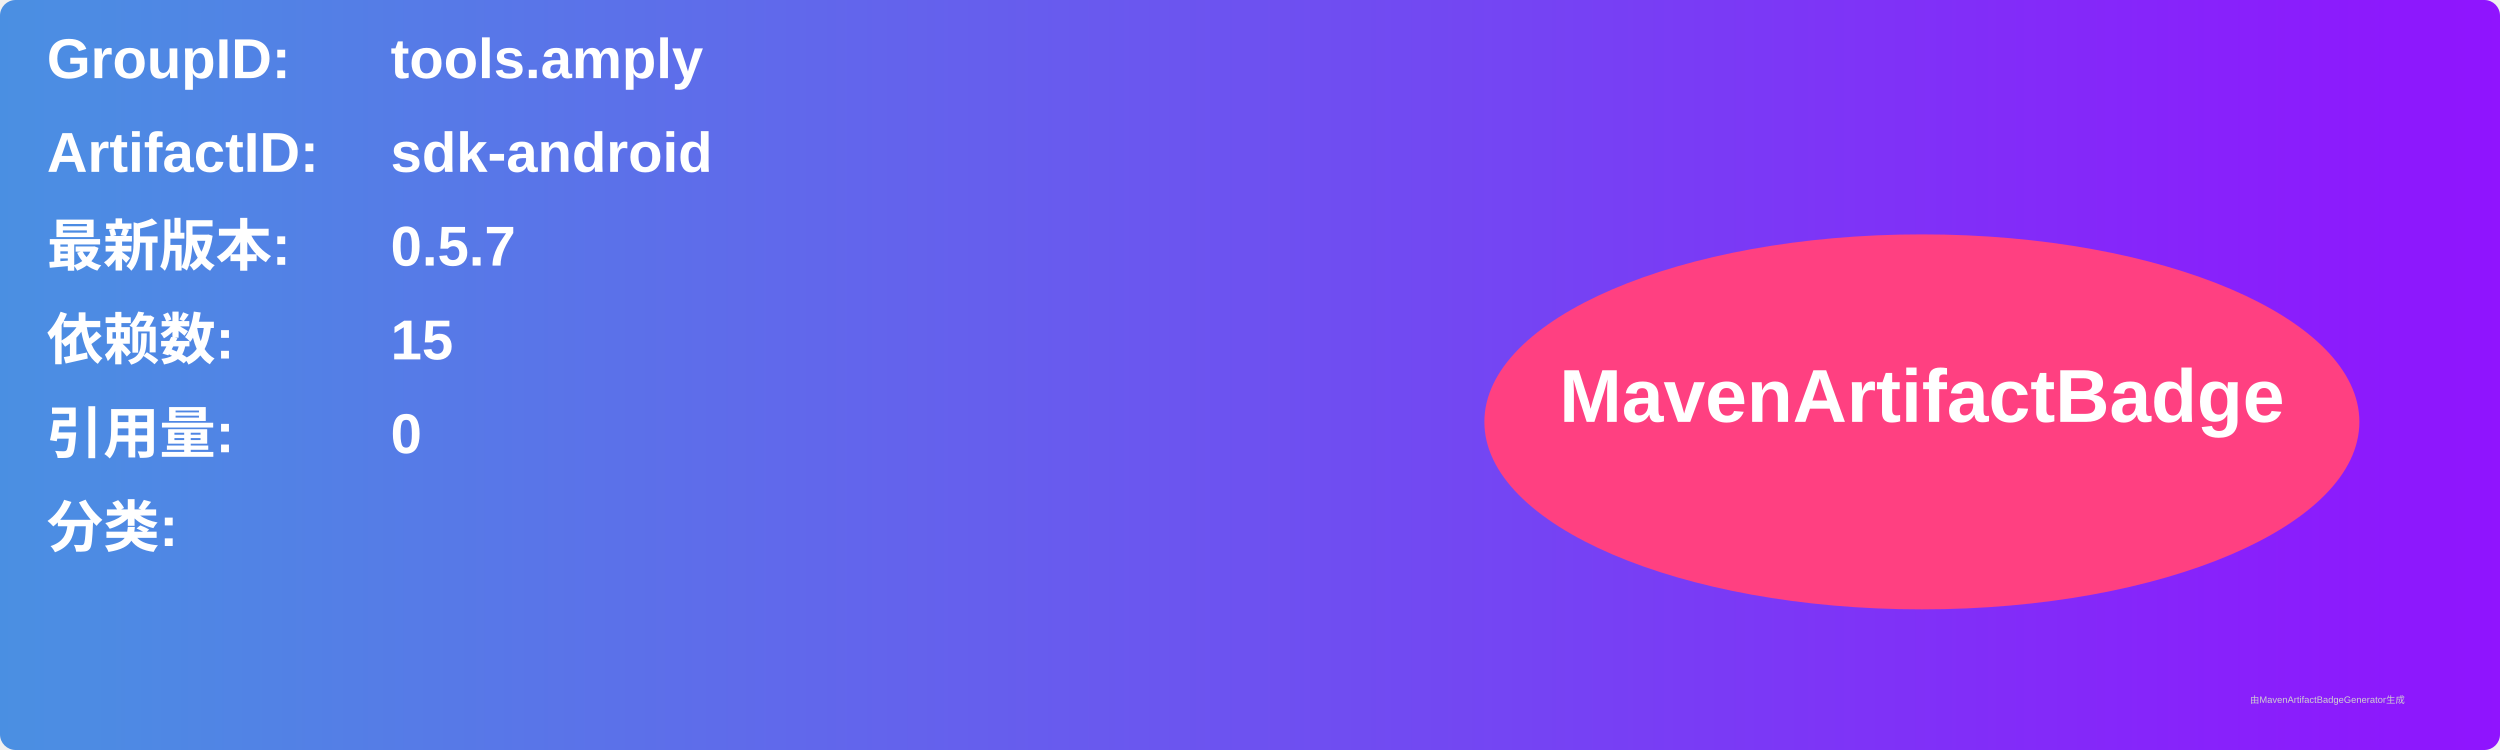
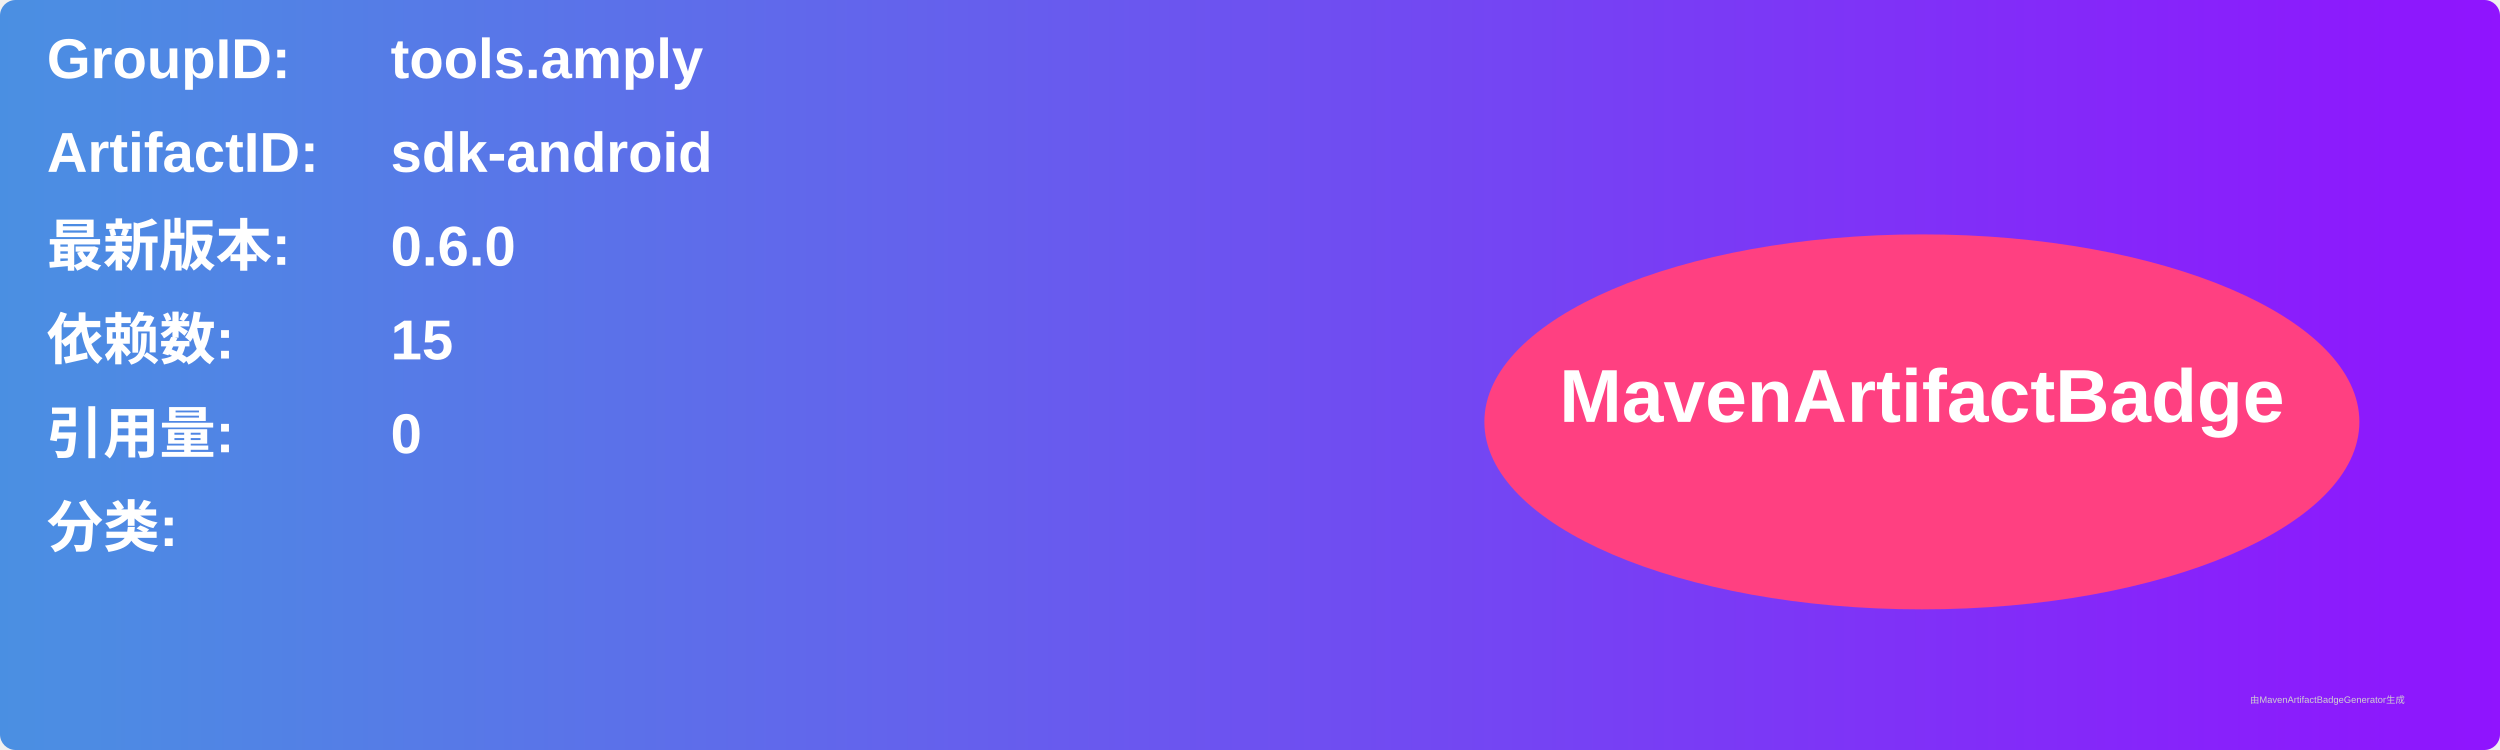
<svg xmlns="http://www.w3.org/2000/svg" width="800" height="240" viewBox="0 0 800 240">
  <linearGradient id="grad" x1="0%" y1="0%" x2="100%" y2="0%">
    <stop offset="0%" stop-color="#4a90e2" />
    <stop offset="100%" stop-color="#9013fe" />
  </linearGradient>
  <rect width="100%" height="100%" rx="5" ry="5" fill="url(#grad)" />
  <g transform="translate(15, 15)">
    <text x="0" y="10" font-family="Arial" font-size="18" fill="white" font-weight="bold" width="260">GroupID:</text>
    <text x="110" y="10" font-family="Arial" font-size="18" fill="white" font-weight="bold" width="460">tools.amply</text>
    <text x="0" y="40" font-family="Arial" font-size="18" fill="white" font-weight="bold" width="260">ArtifactID:</text>
    <text x="110" y="40" font-family="Arial" font-size="18" fill="white" font-weight="bold" width="460">sdk-android</text>
    <text x="0" y="70" font-family="Arial" font-size="18" fill="white" font-weight="bold">最新版本:</text>
    <text x="110" y="70" font-family="Arial" font-size="18" fill="white" font-weight="bold">
-       <tspan font-weight="bold">0.5.7</tspan>
+       <tspan font-weight="bold">0.6.0</tspan>
    </text>
    <text x="0" y="100" font-family="Arial" font-size="18" fill="white" font-weight="bold">依赖数: </text>
    <text x="110" y="100" font-family="Arial" font-size="18" fill="white">
      <tspan font-weight="bold">15</tspan>
    </text>
    <text x="0" y="130" font-family="Arial" font-size="18" fill="white" font-weight="bold">引用量: </text>
    <text x="110" y="130" font-family="Arial" font-size="18" fill="white">
      <tspan font-weight="bold">0</tspan>
    </text>
    <text x="0" y="160" font-family="Arial" font-size="18" fill="white" font-weight="bold">分类:</text>
    <text x="10" y="190" font-family="Arial" font-size="10" fill="white">
      <tspan font-weight="bold" />
    </text>
    <ellipse cx="600" cy="120" rx="140" ry="60" fill="#ff4081" />
    <text x="600" y="120" text-anchor="middle" font-family="Arial" font-size="24" fill="white" font-weight="bold">MavenArtifactBadge</text>
  </g>
  <text x="720" y="225" font-family="Arial" font-size="3" fill="#d0d0d0">由MavenArtifactBadgeGenerator生成</text>
</svg>
